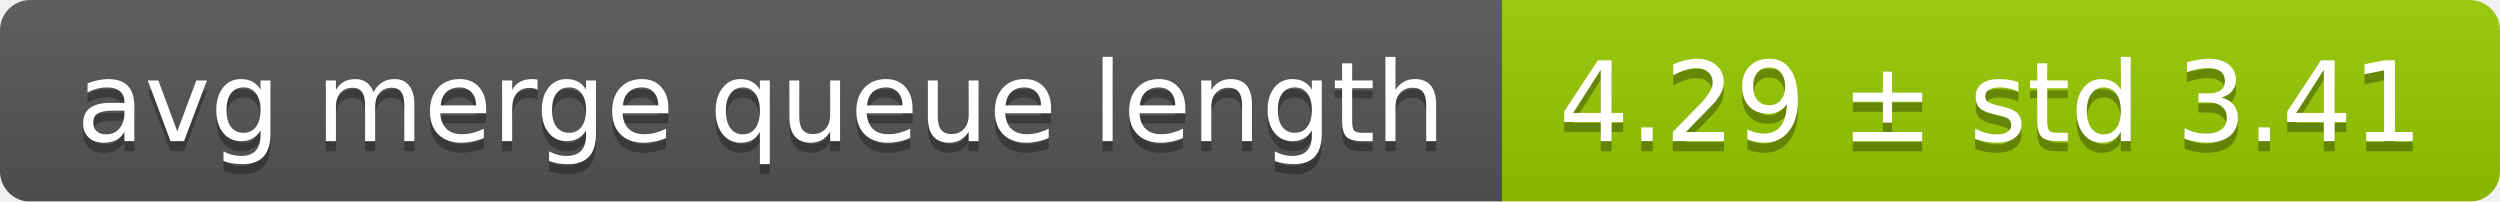
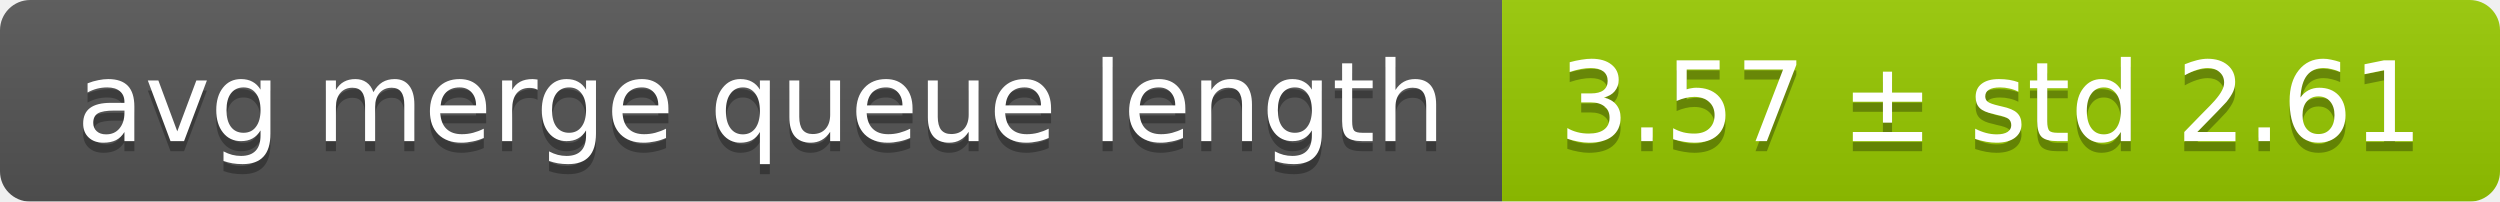
<svg xmlns="http://www.w3.org/2000/svg" width="248" height="20">
  <linearGradient id="smooth" x2="0" y2="100%">
    <stop offset="0" stop-color="#bbb" stop-opacity=".1" />
    <stop offset="1" stop-opacity=".1" />
  </linearGradient>
  <mask id="round">
    <rect width="248" height="20" rx="3" fill="#fff" />
  </mask>
  <g mask="url(#round)">
    <rect width="149" height="20" fill="#555" />
    <rect x="149" width="99" height="20" fill="#97ca00" />
    <rect width="248" height="20" fill="url(#smooth)" />
  </g>
  <g fill="#fff" text-anchor="middle" font-family="DejaVu Sans,Verdana,Geneva,sans-serif" font-size="11">
    <text x="75.5" y="15" fill="#010101" fill-opacity=".3">avg merge queue length</text>
    <text x="75.5" y="14">avg merge queue length</text>
-     <text x="197.5" y="15" fill="#010101" fill-opacity=".3">4.29 ± std 3.41</text>
-     <text x="197.5" y="14">4.29 ± std 3.41</text>
+     <text x="197.5" y="15" fill="#010101" fill-opacity=".3">3.57 ± std 2.61</text>
+     <text x="197.5" y="14">3.57 ± std 2.61</text>
  </g>
</svg>
